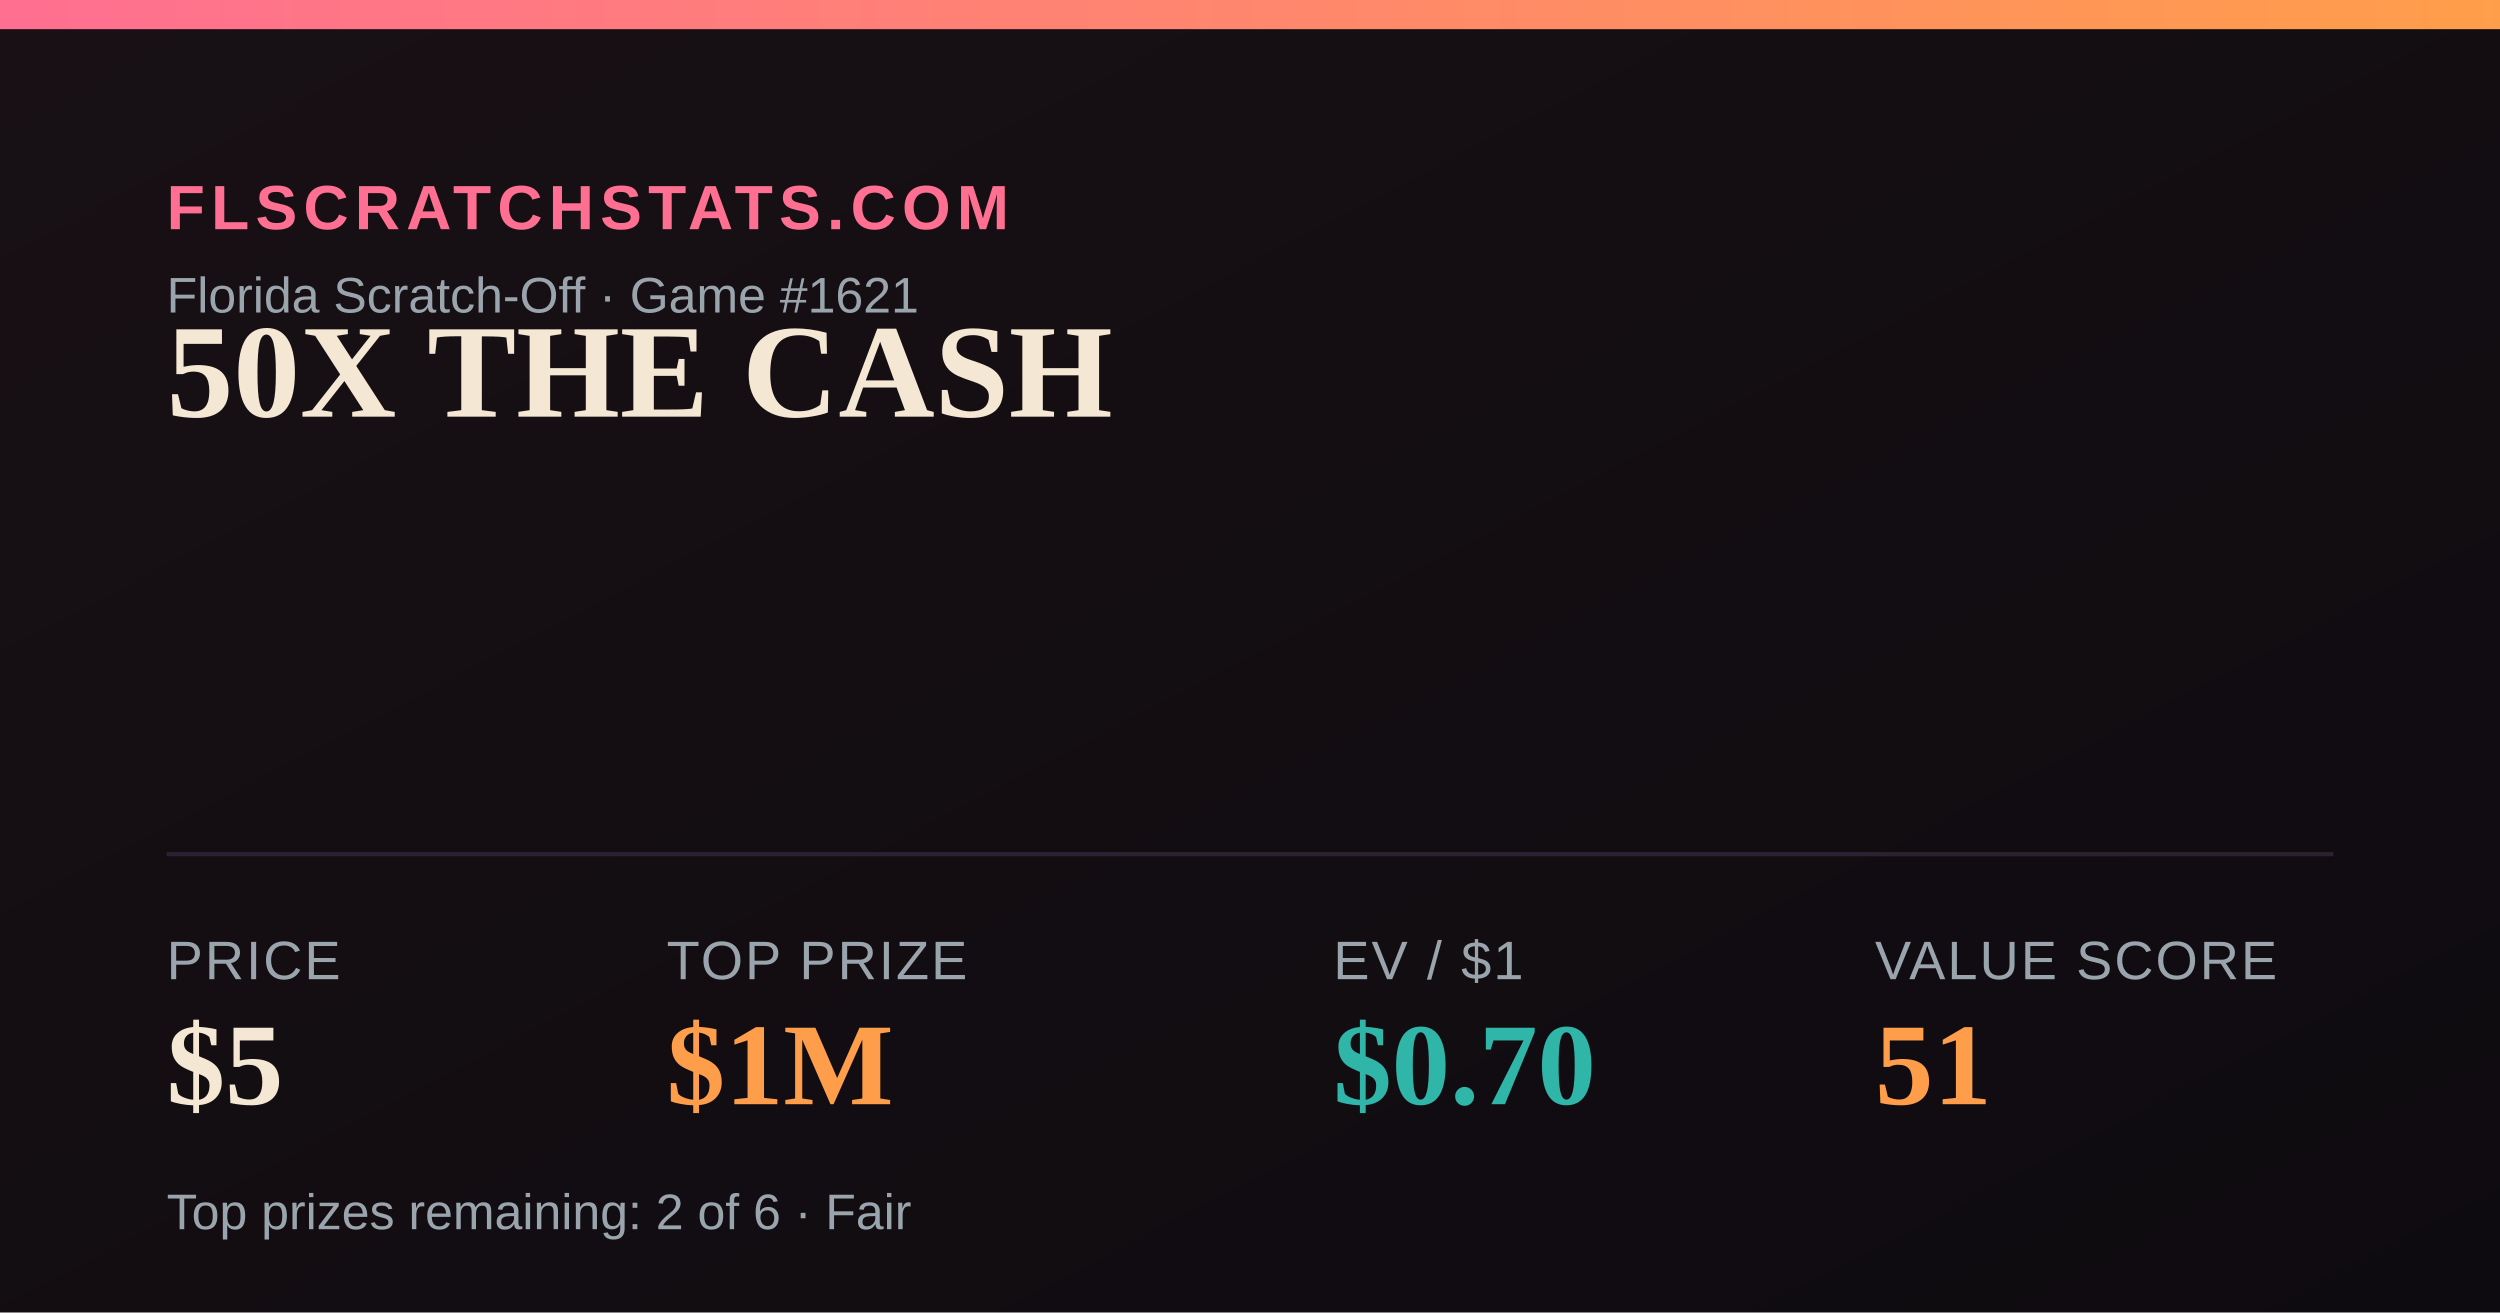
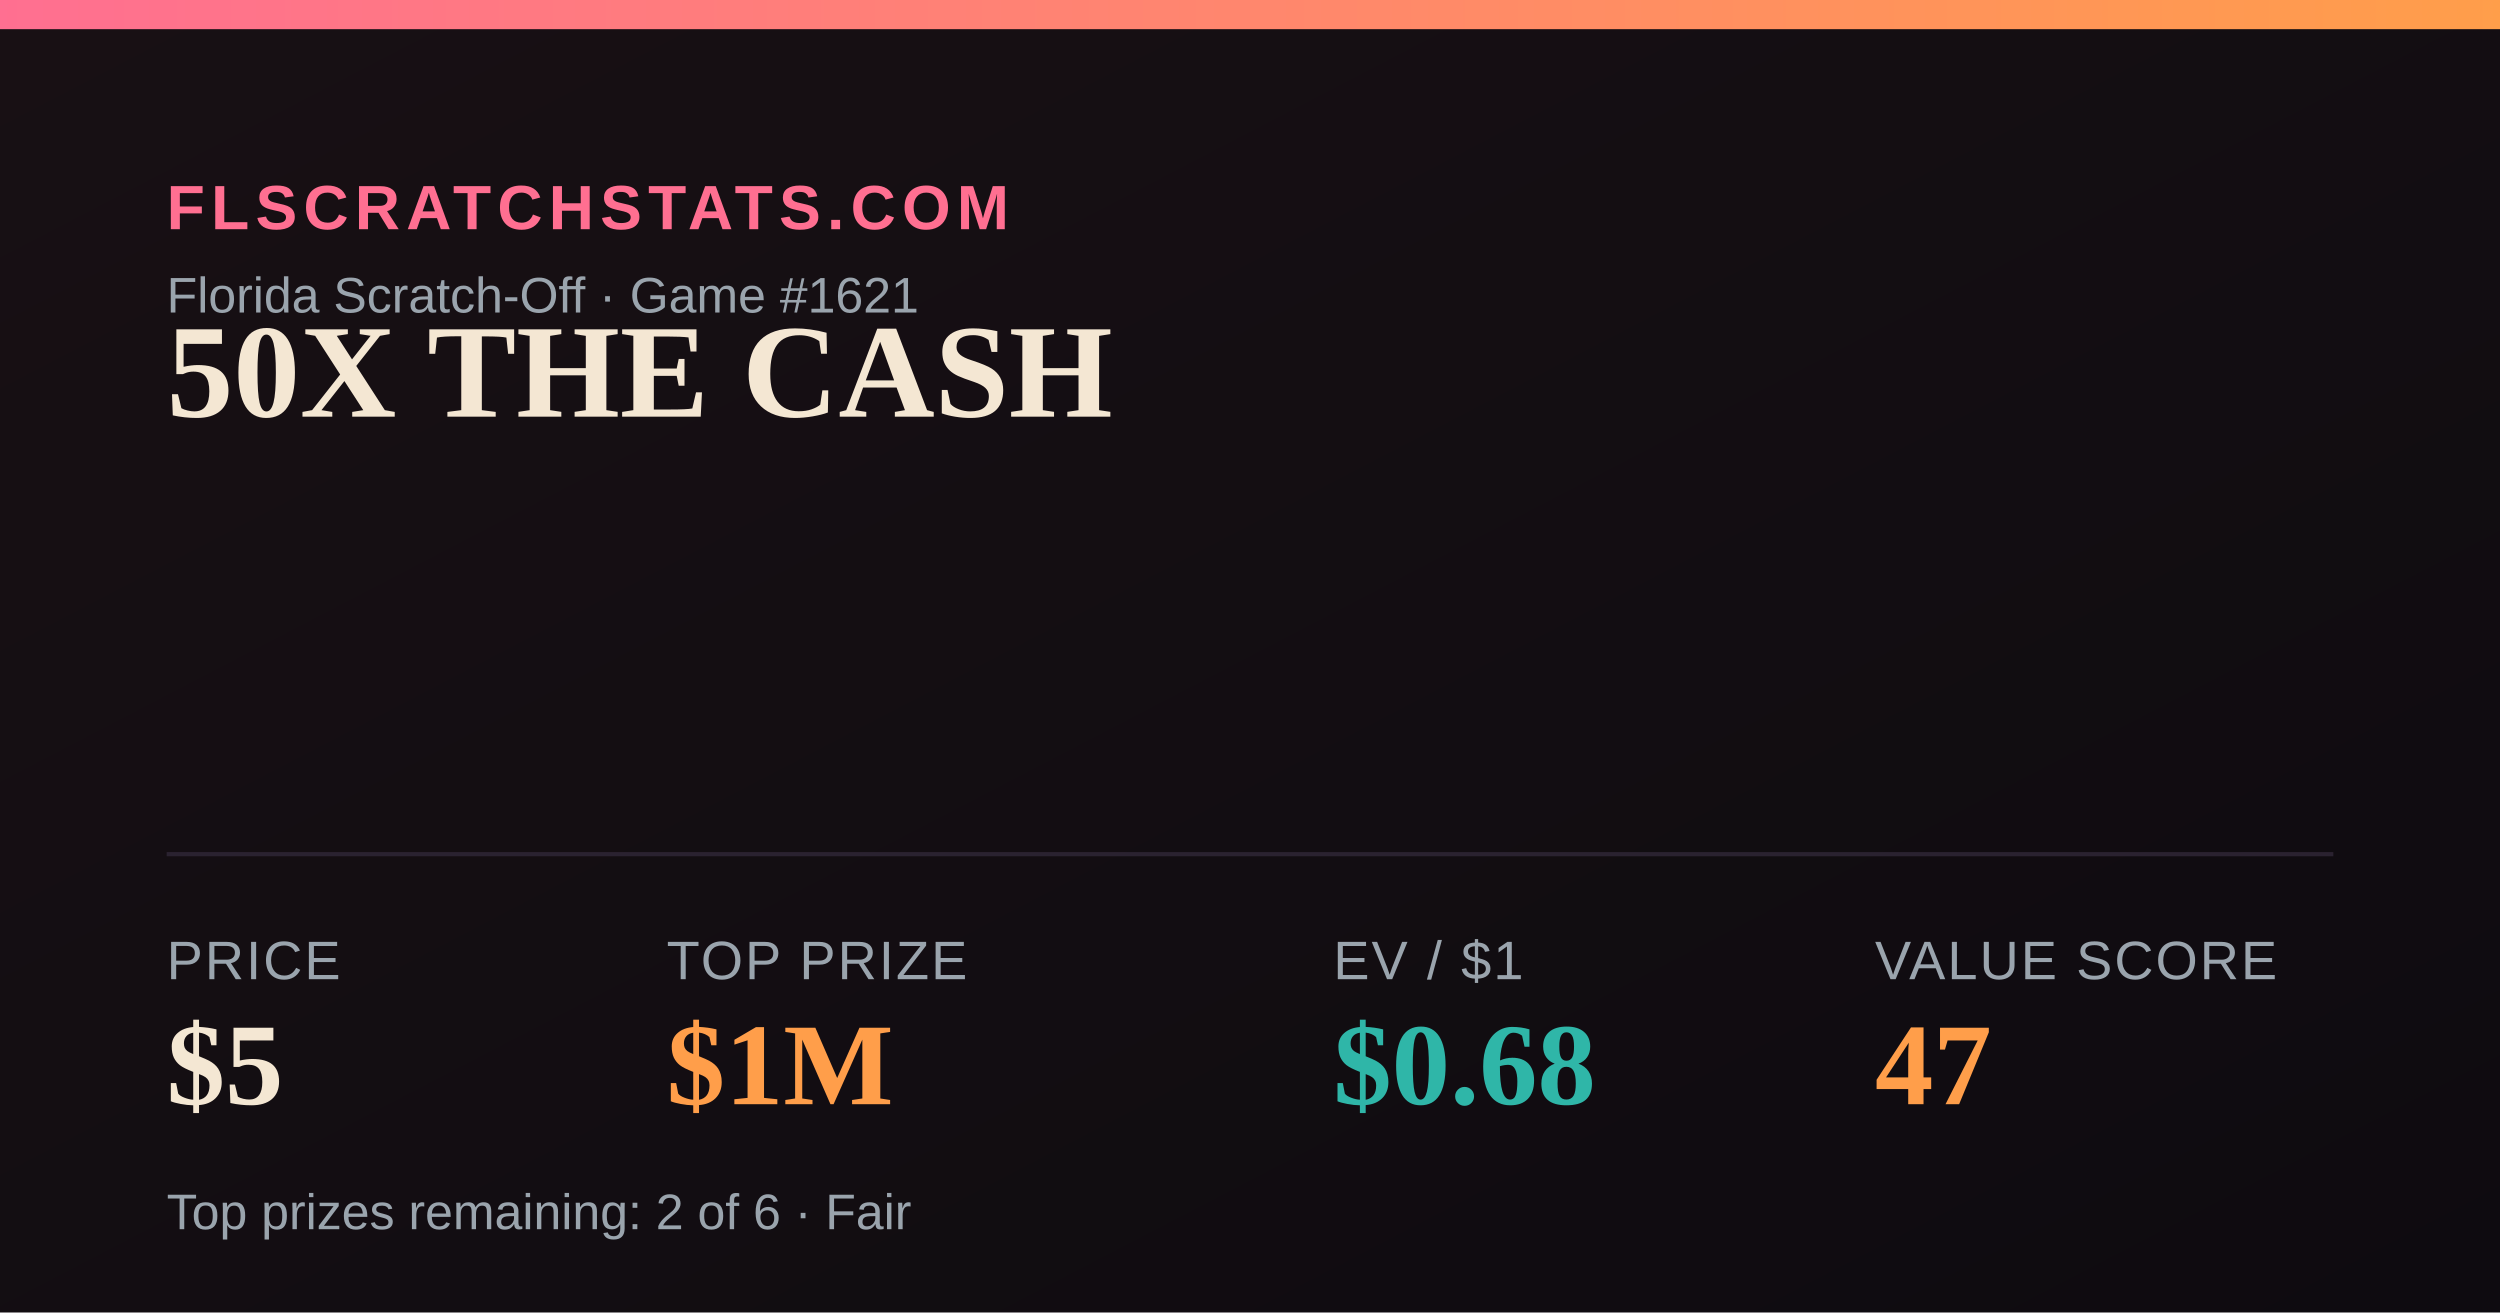
<svg xmlns="http://www.w3.org/2000/svg" width="1200" height="630" viewBox="0 0 1200 630">
  <defs>
    <linearGradient id="bg" x1="0" y1="0" x2="1" y2="1">
      <stop offset="0" stop-color="#181014" />
      <stop offset="1" stop-color="#0e0b10" />
    </linearGradient>
    <linearGradient id="accent" x1="0" y1="0" x2="1" y2="0">
      <stop offset="0" stop-color="#FF6F91" />
      <stop offset="1" stop-color="#FF9E4A" />
    </linearGradient>
  </defs>
  <rect width="1200" height="630" fill="url(#bg)" />
  <rect x="0" y="0" width="1200" height="14" fill="url(#accent)" />
  <text x="80" y="110" font-family="Arial,Helvetica,sans-serif" font-size="30" fill="#FF6F91" letter-spacing="3" font-weight="700">FLSCRATCHSTATS.COM</text>
  <text x="80" y="150" font-family="Arial,Helvetica,sans-serif" font-size="24" fill="#9aa4ad">Florida Scratch-Off · Game #1621</text>
  <text x="80" y="200" font-family="Georgia,'Times New Roman',serif" font-size="64" font-weight="700" fill="#F4E7D3">50X THE CASH</text>
  <line x1="80" y1="410" x2="1120" y2="410" stroke="#2a2230" stroke-width="2" />
  <text x="80" y="470" font-family="Arial,Helvetica,sans-serif" font-size="26" fill="#9aa4ad" letter-spacing="1">PRICE</text>
  <text x="80" y="530" font-family="Georgia,'Times New Roman',serif" font-size="56" font-weight="700" fill="#F4E7D3">$5</text>
  <text x="320" y="470" font-family="Arial,Helvetica,sans-serif" font-size="26" fill="#9aa4ad" letter-spacing="1">TOP PRIZE</text>
  <text x="320" y="530" font-family="Georgia,'Times New Roman',serif" font-size="56" font-weight="700" fill="#FF9E4A">$1M</text>
  <text x="640" y="470" font-family="Arial,Helvetica,sans-serif" font-size="26" fill="#9aa4ad" letter-spacing="1">EV / $1</text>
-   <text x="640" y="530" font-family="Georgia,'Times New Roman',serif" font-size="56" font-weight="700" fill="#2FB6A8">$0.70</text>
+   <text x="640" y="530" font-family="Georgia,'Times New Roman',serif" font-size="56" font-weight="700" fill="#2FB6A8">$0.68</text>
  <text x="900" y="470" font-family="Arial,Helvetica,sans-serif" font-size="26" fill="#9aa4ad" letter-spacing="1">VALUE SCORE</text>
-   <text x="900" y="530" font-family="Georgia,'Times New Roman',serif" font-size="56" font-weight="700" fill="#FF9E4A">51</text>
+   <text x="900" y="530" font-family="Georgia,'Times New Roman',serif" font-size="56" font-weight="700" fill="#FF9E4A">47</text>
  <text x="80" y="590" font-family="Arial,Helvetica,sans-serif" font-size="24" fill="#9aa4ad">Top prizes remaining: 2 of 6 · Fair</text>
</svg>
